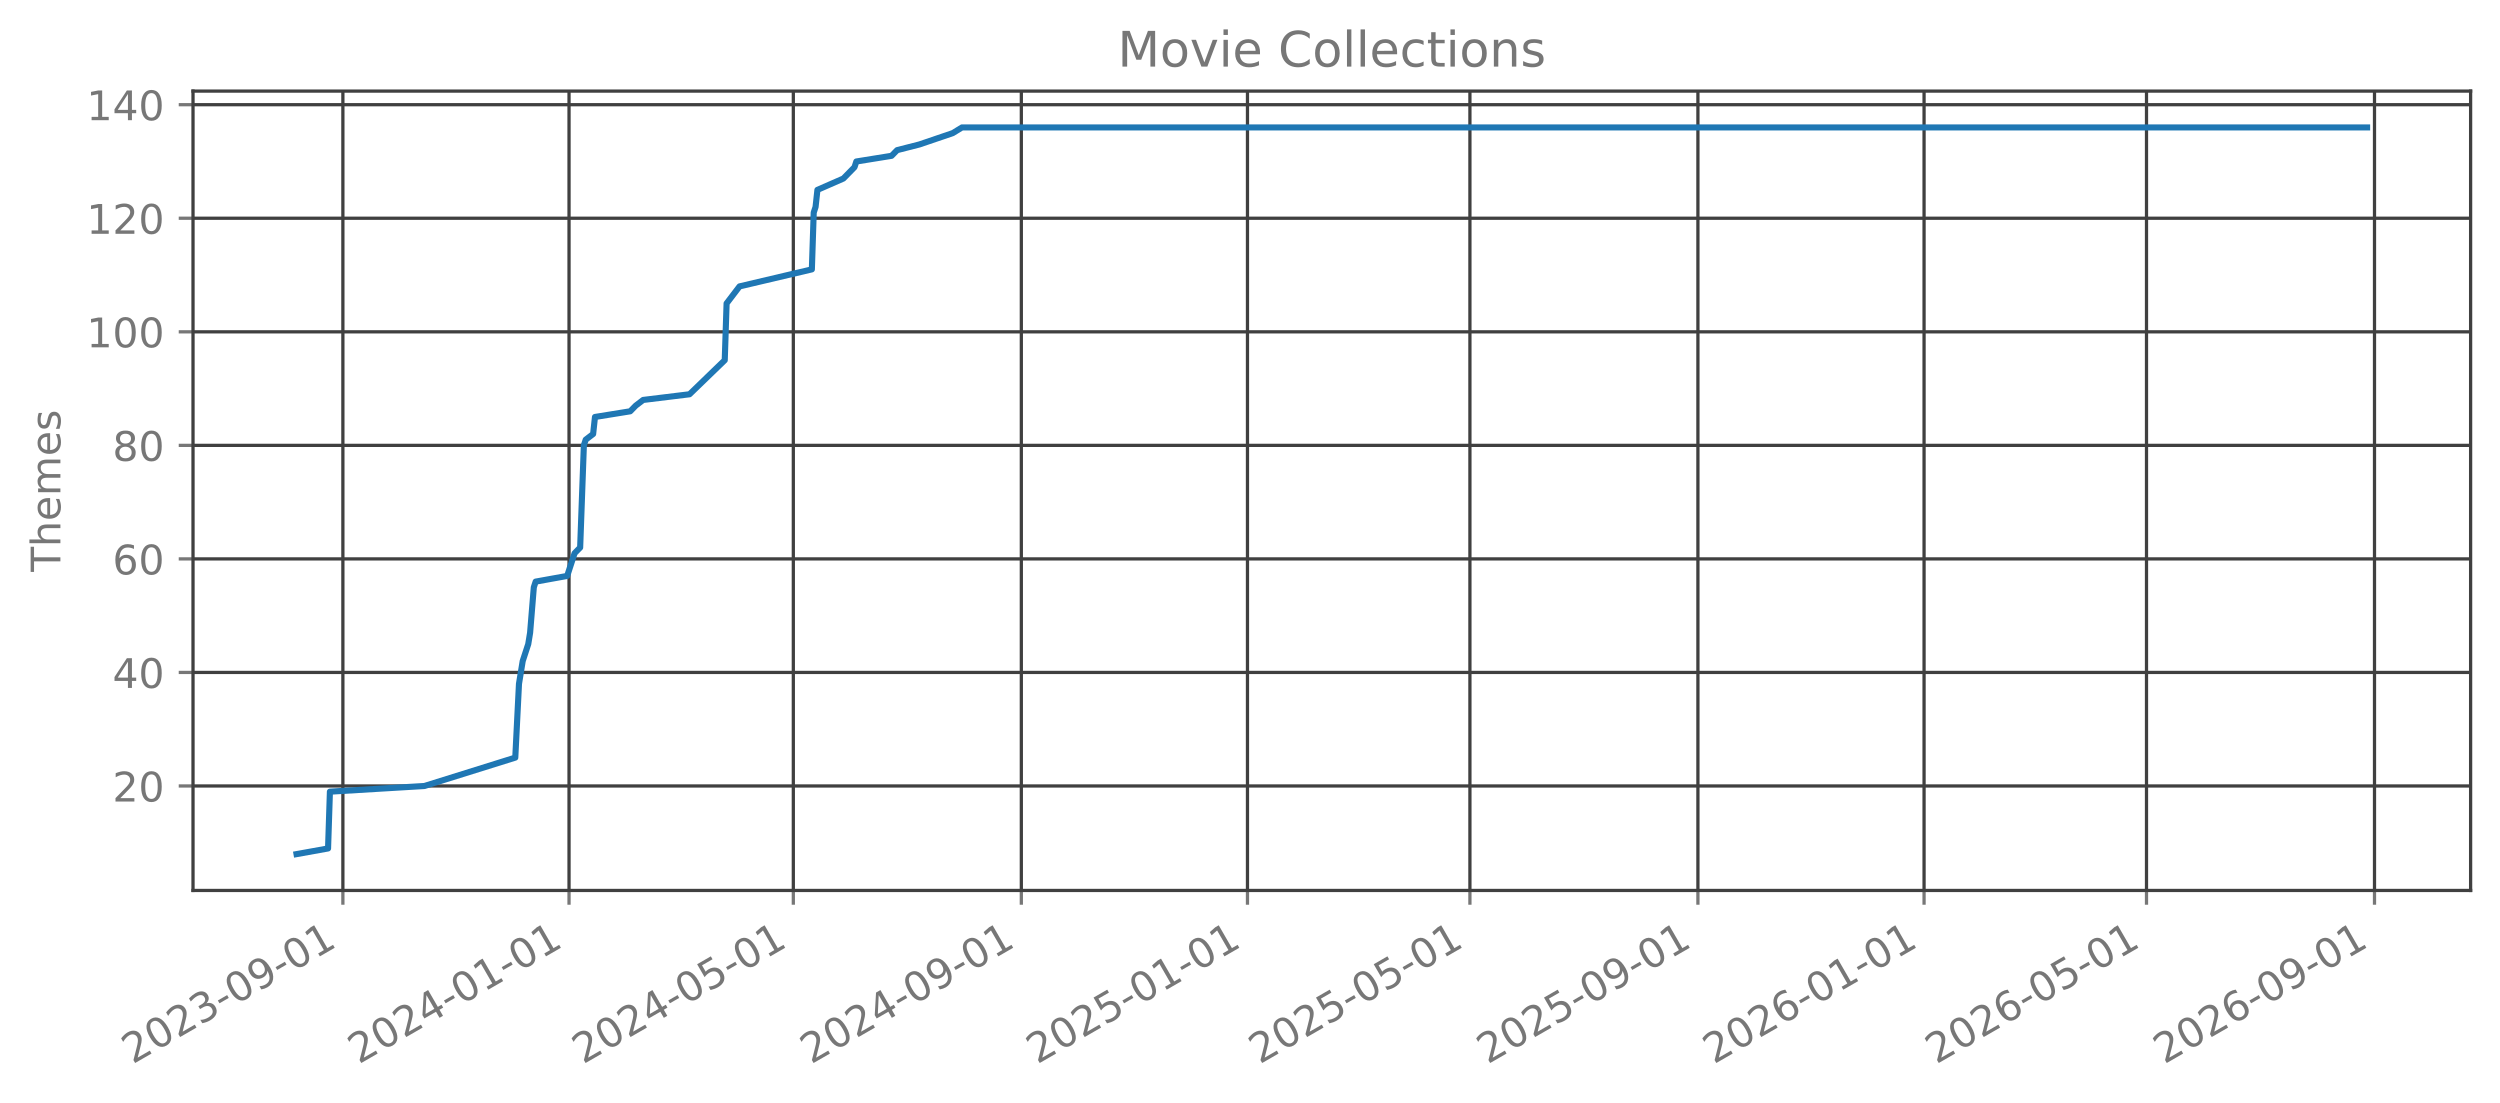
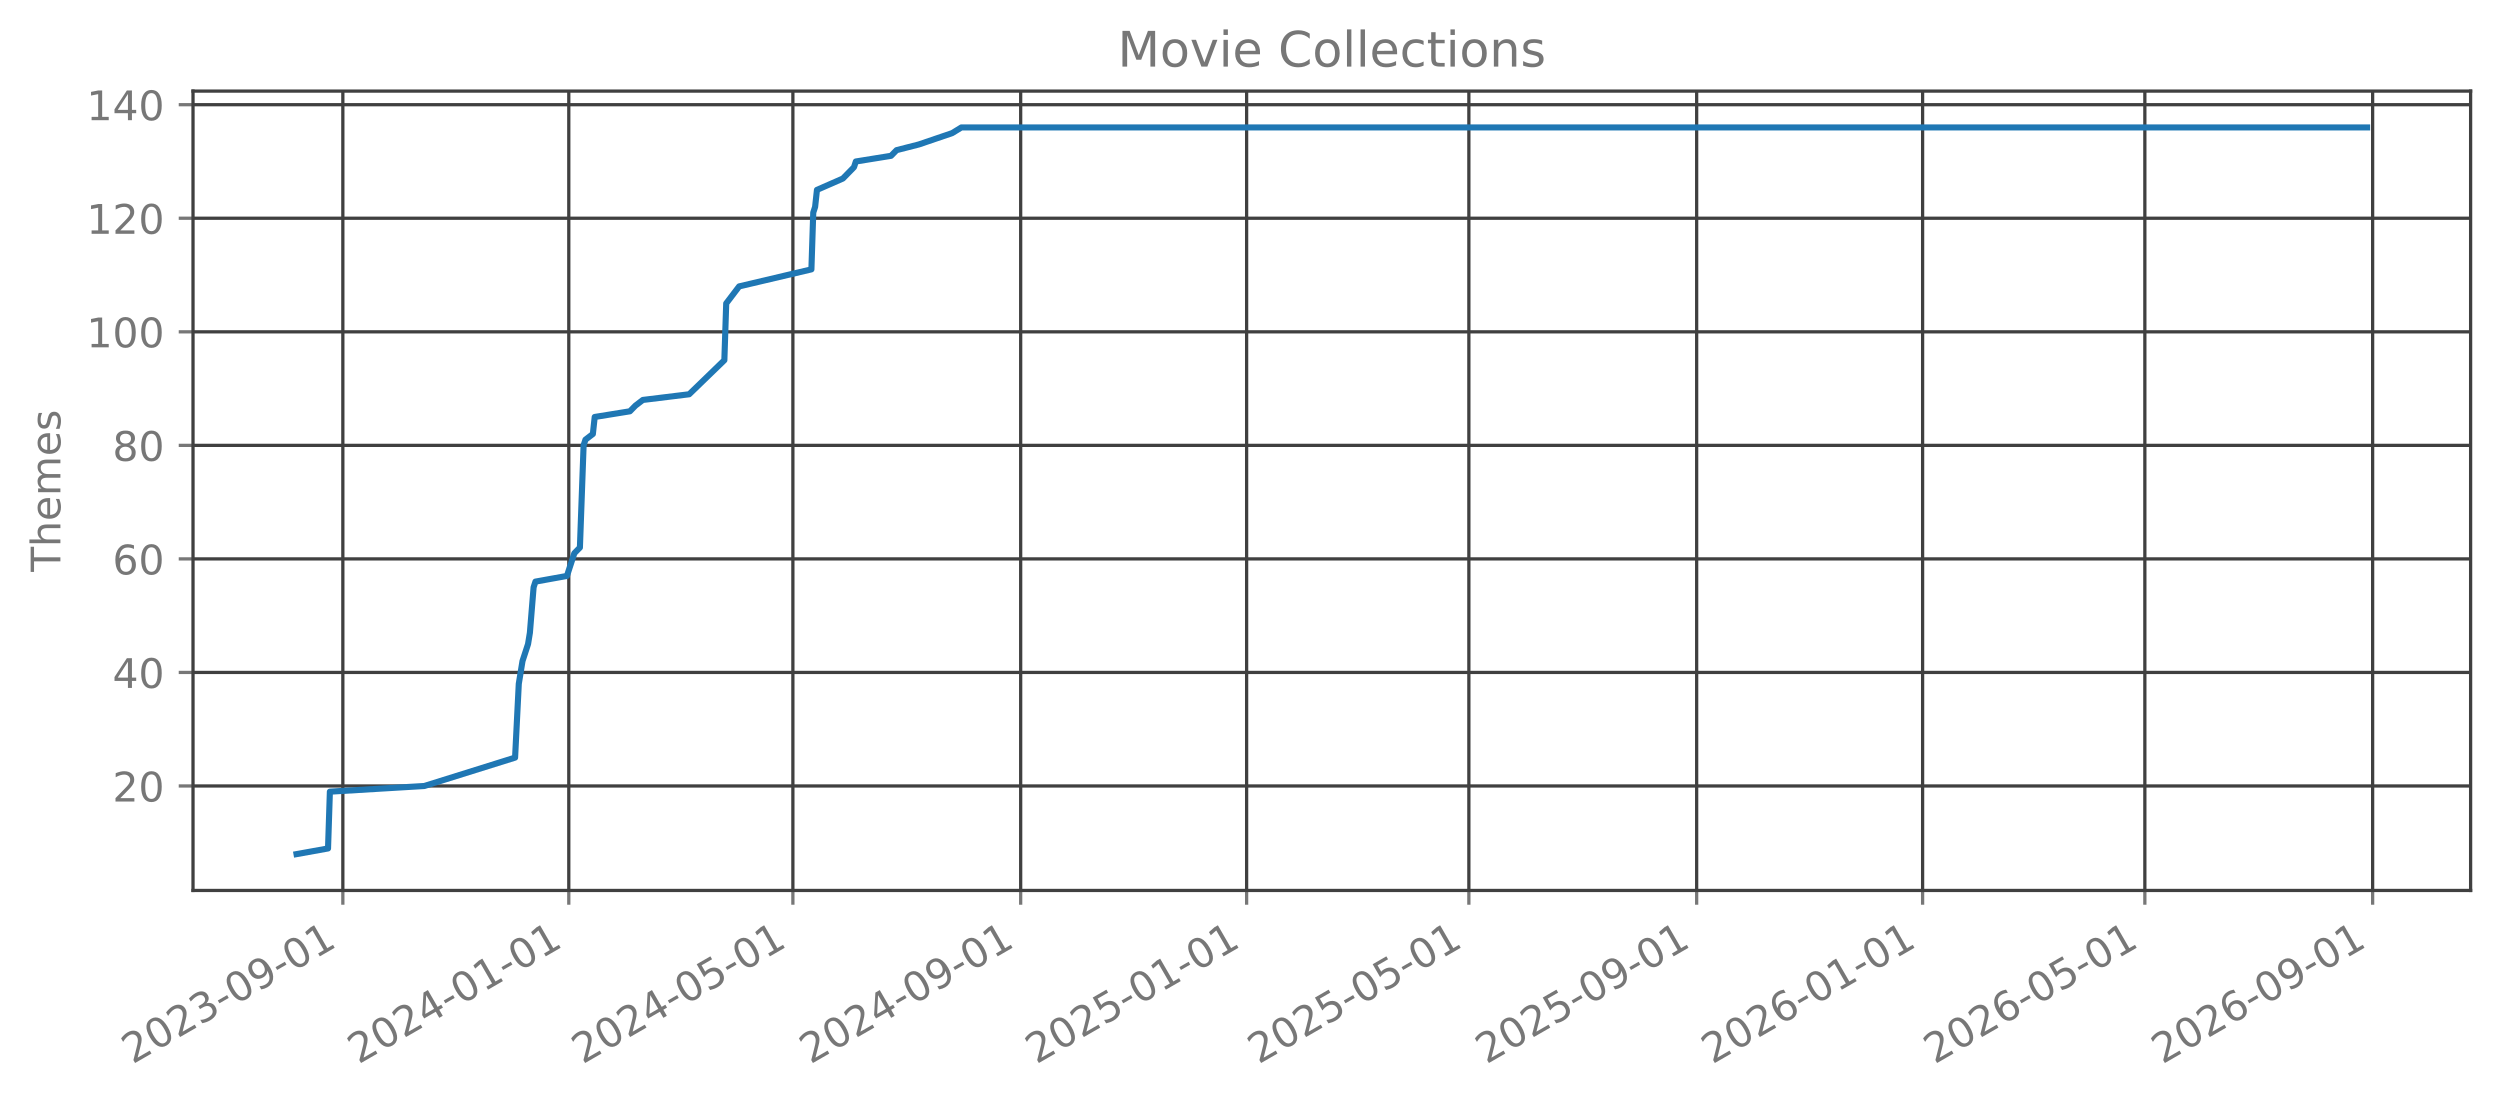
<svg xmlns="http://www.w3.org/2000/svg" xmlns:xlink="http://www.w3.org/1999/xlink" width="612.488pt" height="270.076pt" viewBox="0 0 612.488 270.076" version="1.1">
  <defs>
    <style type="text/css">*{stroke-linejoin: round; stroke-linecap: butt}</style>
  </defs>
  <g id="figure_1">
    <g id="patch_1">
      <path d="M 0 270.076  L 612.488 270.076  L 612.488 -0  L 0 -0  L 0 270.076  z " style="fill: none; opacity: 0" />
    </g>
    <g id="axes_1">
      <g id="patch_2">
        <path d="M 47.288 218.158  L 605.288 218.158  L 605.288 22.318  L 47.288 22.318  L 47.288 218.158  z " style="fill: none; opacity: 0" />
      </g>
      <g id="matplotlib.axis_1">
        <g id="xtick_1">
          <g id="line2d_1">
-             <path d="M 84.005 218.158  L 84.005 22.318  " clip-path="url(#p9664163864)" style="fill: none; stroke: #404040; stroke-width: 0.8; stroke-linecap: square" />
+             <path d="M 83.995 218.158  L 83.995 22.318  " clip-path="url(#p328286428b)" style="fill: none; stroke: #404040; stroke-width: 0.8; stroke-linecap: square" />
          </g>
          <g id="line2d_2">
            <defs>
-               <path id="mbcab144e88" d="M 0 0  L 0 3.5  " style="stroke: #777777; stroke-width: 0.8" />
+               <path id="m49babc8993" d="M 0 0  L 0 3.5  " style="stroke: #777777; stroke-width: 0.8" />
            </defs>
            <g>
-               <use xlink:href="#mbcab144e88" x="84.005" y="218.158" style="fill: #777777; stroke: #777777; stroke-width: 0.8" />
+               <use xlink:href="#m49babc8993" x="83.995" y="218.158" style="fill: #777777; stroke: #777777; stroke-width: 0.8" />
            </g>
          </g>
          <g id="text_1">
-             <g style="fill: #777777" transform="translate(32.4746 260.7957) rotate(-30) scale(0.1 -0.1)">
+             <g style="fill: #777777" transform="translate(32.46445 260.7957) rotate(-30) scale(0.1 -0.1)">
              <defs>
                <path id="DejaVuSans-15" d="M 1228 531  L 3431 531  L 3431 0  L 469 0  L 469 531  Q 828 903 1448 1529  Q 2069 2156 2228 2338  Q 2531 2678 2651 2914  Q 2772 3150 2772 3378  Q 2772 3750 2511 3984  Q 2250 4219 1831 4219  Q 1534 4219 1204 4116  Q 875 4013 500 3803  L 500 4441  Q 881 4594 1212 4672  Q 1544 4750 1819 4750  Q 2544 4750 2975 4387  Q 3406 4025 3406 3419  Q 3406 3131 3298 2873  Q 3191 2616 2906 2266  Q 2828 2175 2409 1742  Q 1991 1309 1228 531  z " transform="scale(0.015625)" />
                <path id="DejaVuSans-13" d="M 2034 4250  Q 1547 4250 1301 3770  Q 1056 3291 1056 2328  Q 1056 1369 1301 889  Q 1547 409 2034 409  Q 2525 409 2770 889  Q 3016 1369 3016 2328  Q 3016 3291 2770 3770  Q 2525 4250 2034 4250  z M 2034 4750  Q 2819 4750 3233 4129  Q 3647 3509 3647 2328  Q 3647 1150 3233 529  Q 2819 -91 2034 -91  Q 1250 -91 836 529  Q 422 1150 422 2328  Q 422 3509 836 4129  Q 1250 4750 2034 4750  z " transform="scale(0.015625)" />
                <path id="DejaVuSans-16" d="M 2597 2516  Q 3050 2419 3304 2112  Q 3559 1806 3559 1356  Q 3559 666 3084 287  Q 2609 -91 1734 -91  Q 1441 -91 1130 -33  Q 819 25 488 141  L 488 750  Q 750 597 1062 519  Q 1375 441 1716 441  Q 2309 441 2620 675  Q 2931 909 2931 1356  Q 2931 1769 2642 2001  Q 2353 2234 1838 2234  L 1294 2234  L 1294 2753  L 1863 2753  Q 2328 2753 2575 2939  Q 2822 3125 2822 3475  Q 2822 3834 2567 4026  Q 2313 4219 1838 4219  Q 1578 4219 1281 4162  Q 984 4106 628 3988  L 628 4550  Q 988 4650 1302 4700  Q 1616 4750 1894 4750  Q 2613 4750 3031 4423  Q 3450 4097 3450 3541  Q 3450 3153 3228 2886  Q 3006 2619 2597 2516  z " transform="scale(0.015625)" />
                <path id="DejaVuSans-10" d="M 313 2009  L 1997 2009  L 1997 1497  L 313 1497  L 313 2009  z " transform="scale(0.015625)" />
                <path id="DejaVuSans-1c" d="M 703 97  L 703 672  Q 941 559 1184 500  Q 1428 441 1663 441  Q 2288 441 2617 861  Q 2947 1281 2994 2138  Q 2813 1869 2534 1725  Q 2256 1581 1919 1581  Q 1219 1581 811 2004  Q 403 2428 403 3163  Q 403 3881 828 4315  Q 1253 4750 1959 4750  Q 2769 4750 3195 4129  Q 3622 3509 3622 2328  Q 3622 1225 3098 567  Q 2575 -91 1691 -91  Q 1453 -91 1209 -44  Q 966 3 703 97  z M 1959 2075  Q 2384 2075 2632 2365  Q 2881 2656 2881 3163  Q 2881 3666 2632 3958  Q 2384 4250 1959 4250  Q 1534 4250 1286 3958  Q 1038 3666 1038 3163  Q 1038 2656 1286 2365  Q 1534 2075 1959 2075  z " transform="scale(0.015625)" />
                <path id="DejaVuSans-14" d="M 794 531  L 1825 531  L 1825 4091  L 703 3866  L 703 4441  L 1819 4666  L 2450 4666  L 2450 531  L 3481 531  L 3481 0  L 794 0  L 794 531  z " transform="scale(0.015625)" />
              </defs>
              <use xlink:href="#DejaVuSans-15" />
              <use xlink:href="#DejaVuSans-13" transform="translate(63.625 0)" />
              <use xlink:href="#DejaVuSans-15" transform="translate(127.25 0)" />
              <use xlink:href="#DejaVuSans-16" transform="translate(190.875 0)" />
              <use xlink:href="#DejaVuSans-10" transform="translate(254.5 0)" />
              <use xlink:href="#DejaVuSans-13" transform="translate(290.5781 0)" />
              <use xlink:href="#DejaVuSans-1c" transform="translate(354.2031 0)" />
              <use xlink:href="#DejaVuSans-10" transform="translate(417.8281 0)" />
              <use xlink:href="#DejaVuSans-13" transform="translate(453.9062 0)" />
              <use xlink:href="#DejaVuSans-14" transform="translate(517.5312 0)" />
            </g>
          </g>
        </g>
        <g id="xtick_2">
          <g id="line2d_3">
-             <path d="M 139.41 218.158  L 139.41 22.318  " clip-path="url(#p9664163864)" style="fill: none; stroke: #404040; stroke-width: 0.8; stroke-linecap: square" />
+             <path d="M 139.351 218.158  L 139.351 22.318  " clip-path="url(#p328286428b)" style="fill: none; stroke: #404040; stroke-width: 0.8; stroke-linecap: square" />
          </g>
          <g id="line2d_4">
            <g>
-               <use xlink:href="#mbcab144e88" x="139.41" y="218.158" style="fill: #777777; stroke: #777777; stroke-width: 0.8" />
+               <use xlink:href="#m49babc8993" x="139.351" y="218.158" style="fill: #777777; stroke: #777777; stroke-width: 0.8" />
            </g>
          </g>
          <g id="text_2">
-             <g style="fill: #777777" transform="translate(87.8795 260.7957) rotate(-30) scale(0.1 -0.1)">
+             <g style="fill: #777777" transform="translate(87.81979 260.7957) rotate(-30) scale(0.1 -0.1)">
              <defs>
                <path id="DejaVuSans-17" d="M 2419 4116  L 825 1625  L 2419 1625  L 2419 4116  z M 2253 4666  L 3047 4666  L 3047 1625  L 3713 1625  L 3713 1100  L 3047 1100  L 3047 0  L 2419 0  L 2419 1100  L 313 1100  L 313 1709  L 2253 4666  z " transform="scale(0.015625)" />
              </defs>
              <use xlink:href="#DejaVuSans-15" />
              <use xlink:href="#DejaVuSans-13" transform="translate(63.625 0)" />
              <use xlink:href="#DejaVuSans-15" transform="translate(127.25 0)" />
              <use xlink:href="#DejaVuSans-17" transform="translate(190.875 0)" />
              <use xlink:href="#DejaVuSans-10" transform="translate(254.5 0)" />
              <use xlink:href="#DejaVuSans-13" transform="translate(290.5781 0)" />
              <use xlink:href="#DejaVuSans-14" transform="translate(354.2031 0)" />
              <use xlink:href="#DejaVuSans-10" transform="translate(417.8281 0)" />
              <use xlink:href="#DejaVuSans-13" transform="translate(453.9062 0)" />
              <use xlink:href="#DejaVuSans-14" transform="translate(517.5312 0)" />
            </g>
          </g>
        </g>
        <g id="xtick_3">
          <g id="line2d_5">
-             <path d="M 194.361 218.158  L 194.361 22.318  " clip-path="url(#p9664163864)" style="fill: none; stroke: #404040; stroke-width: 0.8; stroke-linecap: square" />
+             <path d="M 194.252 218.158  L 194.252 22.318  " clip-path="url(#p328286428b)" style="fill: none; stroke: #404040; stroke-width: 0.8; stroke-linecap: square" />
          </g>
          <g id="line2d_6">
            <g>
-               <use xlink:href="#mbcab144e88" x="194.361" y="218.158" style="fill: #777777; stroke: #777777; stroke-width: 0.8" />
+               <use xlink:href="#m49babc8993" x="194.252" y="218.158" style="fill: #777777; stroke: #777777; stroke-width: 0.8" />
            </g>
          </g>
          <g id="text_3">
-             <g style="fill: #777777" transform="translate(142.8303 260.7957) rotate(-30) scale(0.1 -0.1)">
+             <g style="fill: #777777" transform="translate(142.7214 260.7957) rotate(-30) scale(0.1 -0.1)">
              <defs>
                <path id="DejaVuSans-18" d="M 691 4666  L 3169 4666  L 3169 4134  L 1269 4134  L 1269 2991  Q 1406 3038 1543 3061  Q 1681 3084 1819 3084  Q 2600 3084 3056 2656  Q 3513 2228 3513 1497  Q 3513 744 3044 326  Q 2575 -91 1722 -91  Q 1428 -91 1123 -41  Q 819 9 494 109  L 494 744  Q 775 591 1075 516  Q 1375 441 1709 441  Q 2250 441 2565 725  Q 2881 1009 2881 1497  Q 2881 1984 2565 2268  Q 2250 2553 1709 2553  Q 1456 2553 1204 2497  Q 953 2441 691 2322  L 691 4666  z " transform="scale(0.015625)" />
              </defs>
              <use xlink:href="#DejaVuSans-15" />
              <use xlink:href="#DejaVuSans-13" transform="translate(63.625 0)" />
              <use xlink:href="#DejaVuSans-15" transform="translate(127.25 0)" />
              <use xlink:href="#DejaVuSans-17" transform="translate(190.875 0)" />
              <use xlink:href="#DejaVuSans-10" transform="translate(254.5 0)" />
              <use xlink:href="#DejaVuSans-13" transform="translate(290.5781 0)" />
              <use xlink:href="#DejaVuSans-18" transform="translate(354.2031 0)" />
              <use xlink:href="#DejaVuSans-10" transform="translate(417.8281 0)" />
              <use xlink:href="#DejaVuSans-13" transform="translate(453.9062 0)" />
              <use xlink:href="#DejaVuSans-14" transform="translate(517.5312 0)" />
            </g>
          </g>
        </g>
        <g id="xtick_4">
          <g id="line2d_7">
-             <path d="M 250.22 218.158  L 250.22 22.318  " clip-path="url(#p9664163864)" style="fill: none; stroke: #404040; stroke-width: 0.8; stroke-linecap: square" />
+             <path d="M 250.061 218.158  L 250.061 22.318  " clip-path="url(#p328286428b)" style="fill: none; stroke: #404040; stroke-width: 0.8; stroke-linecap: square" />
          </g>
          <g id="line2d_8">
            <g>
-               <use xlink:href="#mbcab144e88" x="250.22" y="218.158" style="fill: #777777; stroke: #777777; stroke-width: 0.8" />
+               <use xlink:href="#m49babc8993" x="250.061" y="218.158" style="fill: #777777; stroke: #777777; stroke-width: 0.8" />
            </g>
          </g>
          <g id="text_4">
-             <g style="fill: #777777" transform="translate(198.6893 260.7957) rotate(-30) scale(0.1 -0.1)">
+             <g style="fill: #777777" transform="translate(198.5305 260.7957) rotate(-30) scale(0.1 -0.1)">
              <use xlink:href="#DejaVuSans-15" />
              <use xlink:href="#DejaVuSans-13" transform="translate(63.625 0)" />
              <use xlink:href="#DejaVuSans-15" transform="translate(127.25 0)" />
              <use xlink:href="#DejaVuSans-17" transform="translate(190.875 0)" />
              <use xlink:href="#DejaVuSans-10" transform="translate(254.5 0)" />
              <use xlink:href="#DejaVuSans-13" transform="translate(290.5781 0)" />
              <use xlink:href="#DejaVuSans-1c" transform="translate(354.2031 0)" />
              <use xlink:href="#DejaVuSans-10" transform="translate(417.8281 0)" />
              <use xlink:href="#DejaVuSans-13" transform="translate(453.9062 0)" />
              <use xlink:href="#DejaVuSans-14" transform="translate(517.5312 0)" />
            </g>
          </g>
        </g>
        <g id="xtick_5">
          <g id="line2d_9">
-             <path d="M 305.625 218.158  L 305.625 22.318  " clip-path="url(#p9664163864)" style="fill: none; stroke: #404040; stroke-width: 0.8; stroke-linecap: square" />
+             <path d="M 305.417 218.158  L 305.417 22.318  " clip-path="url(#p328286428b)" style="fill: none; stroke: #404040; stroke-width: 0.8; stroke-linecap: square" />
          </g>
          <g id="line2d_10">
            <g>
-               <use xlink:href="#mbcab144e88" x="305.625" y="218.158" style="fill: #777777; stroke: #777777; stroke-width: 0.8" />
+               <use xlink:href="#m49babc8993" x="305.417" y="218.158" style="fill: #777777; stroke: #777777; stroke-width: 0.8" />
            </g>
          </g>
          <g id="text_5">
-             <g style="fill: #777777" transform="translate(254.0942 260.7957) rotate(-30) scale(0.1 -0.1)">
+             <g style="fill: #777777" transform="translate(253.8858 260.7957) rotate(-30) scale(0.1 -0.1)">
              <use xlink:href="#DejaVuSans-15" />
              <use xlink:href="#DejaVuSans-13" transform="translate(63.625 0)" />
              <use xlink:href="#DejaVuSans-15" transform="translate(127.25 0)" />
              <use xlink:href="#DejaVuSans-18" transform="translate(190.875 0)" />
              <use xlink:href="#DejaVuSans-10" transform="translate(254.5 0)" />
              <use xlink:href="#DejaVuSans-13" transform="translate(290.5781 0)" />
              <use xlink:href="#DejaVuSans-14" transform="translate(354.2031 0)" />
              <use xlink:href="#DejaVuSans-10" transform="translate(417.8281 0)" />
              <use xlink:href="#DejaVuSans-13" transform="translate(453.9062 0)" />
              <use xlink:href="#DejaVuSans-14" transform="translate(517.5312 0)" />
            </g>
          </g>
        </g>
        <g id="xtick_6">
          <g id="line2d_11">
-             <path d="M 360.122 218.158  L 360.122 22.318  " clip-path="url(#p9664163864)" style="fill: none; stroke: #404040; stroke-width: 0.8; stroke-linecap: square" />
+             <path d="M 359.864 218.158  L 359.864 22.318  " clip-path="url(#p328286428b)" style="fill: none; stroke: #404040; stroke-width: 0.8; stroke-linecap: square" />
          </g>
          <g id="line2d_12">
            <g>
-               <use xlink:href="#mbcab144e88" x="360.122" y="218.158" style="fill: #777777; stroke: #777777; stroke-width: 0.8" />
+               <use xlink:href="#m49babc8993" x="359.864" y="218.158" style="fill: #777777; stroke: #777777; stroke-width: 0.8" />
            </g>
          </g>
          <g id="text_6">
-             <g style="fill: #777777" transform="translate(308.5908 260.7957) rotate(-30) scale(0.1 -0.1)">
+             <g style="fill: #777777" transform="translate(308.3337 260.7957) rotate(-30) scale(0.1 -0.1)">
              <use xlink:href="#DejaVuSans-15" />
              <use xlink:href="#DejaVuSans-13" transform="translate(63.625 0)" />
              <use xlink:href="#DejaVuSans-15" transform="translate(127.25 0)" />
              <use xlink:href="#DejaVuSans-18" transform="translate(190.875 0)" />
              <use xlink:href="#DejaVuSans-10" transform="translate(254.5 0)" />
              <use xlink:href="#DejaVuSans-13" transform="translate(290.5781 0)" />
              <use xlink:href="#DejaVuSans-18" transform="translate(354.2031 0)" />
              <use xlink:href="#DejaVuSans-10" transform="translate(417.8281 0)" />
              <use xlink:href="#DejaVuSans-13" transform="translate(453.9062 0)" />
              <use xlink:href="#DejaVuSans-14" transform="translate(517.5312 0)" />
            </g>
          </g>
        </g>
        <g id="xtick_7">
          <g id="line2d_13">
-             <path d="M 415.981 218.158  L 415.981 22.318  " clip-path="url(#p9664163864)" style="fill: none; stroke: #404040; stroke-width: 0.8; stroke-linecap: square" />
+             <path d="M 415.674 218.158  L 415.674 22.318  " clip-path="url(#p328286428b)" style="fill: none; stroke: #404040; stroke-width: 0.8; stroke-linecap: square" />
          </g>
          <g id="line2d_14">
            <g>
-               <use xlink:href="#mbcab144e88" x="415.981" y="218.158" style="fill: #777777; stroke: #777777; stroke-width: 0.8" />
+               <use xlink:href="#m49babc8993" x="415.674" y="218.158" style="fill: #777777; stroke: #777777; stroke-width: 0.8" />
            </g>
          </g>
          <g id="text_7">
-             <g style="fill: #777777" transform="translate(364.4499 260.7957) rotate(-30) scale(0.1 -0.1)">
+             <g style="fill: #777777" transform="translate(364.1428 260.7957) rotate(-30) scale(0.1 -0.1)">
              <use xlink:href="#DejaVuSans-15" />
              <use xlink:href="#DejaVuSans-13" transform="translate(63.625 0)" />
              <use xlink:href="#DejaVuSans-15" transform="translate(127.25 0)" />
              <use xlink:href="#DejaVuSans-18" transform="translate(190.875 0)" />
              <use xlink:href="#DejaVuSans-10" transform="translate(254.5 0)" />
              <use xlink:href="#DejaVuSans-13" transform="translate(290.5781 0)" />
              <use xlink:href="#DejaVuSans-1c" transform="translate(354.2031 0)" />
              <use xlink:href="#DejaVuSans-10" transform="translate(417.8281 0)" />
              <use xlink:href="#DejaVuSans-13" transform="translate(453.9062 0)" />
              <use xlink:href="#DejaVuSans-14" transform="translate(517.5312 0)" />
            </g>
          </g>
        </g>
        <g id="xtick_8">
          <g id="line2d_15">
-             <path d="M 471.386 218.158  L 471.386 22.318  " clip-path="url(#p9664163864)" style="fill: none; stroke: #404040; stroke-width: 0.8; stroke-linecap: square" />
+             <path d="M 471.029 218.158  L 471.029 22.318  " clip-path="url(#p328286428b)" style="fill: none; stroke: #404040; stroke-width: 0.8; stroke-linecap: square" />
          </g>
          <g id="line2d_16">
            <g>
-               <use xlink:href="#mbcab144e88" x="471.386" y="218.158" style="fill: #777777; stroke: #777777; stroke-width: 0.8" />
+               <use xlink:href="#m49babc8993" x="471.029" y="218.158" style="fill: #777777; stroke: #777777; stroke-width: 0.8" />
            </g>
          </g>
          <g id="text_8">
-             <g style="fill: #777777" transform="translate(419.8548 260.7957) rotate(-30) scale(0.1 -0.1)">
+             <g style="fill: #777777" transform="translate(419.4981 260.7957) rotate(-30) scale(0.1 -0.1)">
              <defs>
                <path id="DejaVuSans-19" d="M 2113 2584  Q 1688 2584 1439 2293  Q 1191 2003 1191 1497  Q 1191 994 1439 701  Q 1688 409 2113 409  Q 2538 409 2786 701  Q 3034 994 3034 1497  Q 3034 2003 2786 2293  Q 2538 2584 2113 2584  z M 3366 4563  L 3366 3988  Q 3128 4100 2886 4159  Q 2644 4219 2406 4219  Q 1781 4219 1451 3797  Q 1122 3375 1075 2522  Q 1259 2794 1537 2939  Q 1816 3084 2150 3084  Q 2853 3084 3261 2657  Q 3669 2231 3669 1497  Q 3669 778 3244 343  Q 2819 -91 2113 -91  Q 1303 -91 875 529  Q 447 1150 447 2328  Q 447 3434 972 4092  Q 1497 4750 2381 4750  Q 2619 4750 2861 4703  Q 3103 4656 3366 4563  z " transform="scale(0.015625)" />
              </defs>
              <use xlink:href="#DejaVuSans-15" />
              <use xlink:href="#DejaVuSans-13" transform="translate(63.625 0)" />
              <use xlink:href="#DejaVuSans-15" transform="translate(127.25 0)" />
              <use xlink:href="#DejaVuSans-19" transform="translate(190.875 0)" />
              <use xlink:href="#DejaVuSans-10" transform="translate(254.5 0)" />
              <use xlink:href="#DejaVuSans-13" transform="translate(290.5781 0)" />
              <use xlink:href="#DejaVuSans-14" transform="translate(354.2031 0)" />
              <use xlink:href="#DejaVuSans-10" transform="translate(417.8281 0)" />
              <use xlink:href="#DejaVuSans-13" transform="translate(453.9062 0)" />
              <use xlink:href="#DejaVuSans-14" transform="translate(517.5312 0)" />
            </g>
          </g>
        </g>
        <g id="xtick_9">
          <g id="line2d_17">
-             <path d="M 525.882 218.158  L 525.882 22.318  " clip-path="url(#p9664163864)" style="fill: none; stroke: #404040; stroke-width: 0.8; stroke-linecap: square" />
+             <path d="M 525.477 218.158  L 525.477 22.318  " clip-path="url(#p328286428b)" style="fill: none; stroke: #404040; stroke-width: 0.8; stroke-linecap: square" />
          </g>
          <g id="line2d_18">
            <g>
-               <use xlink:href="#mbcab144e88" x="525.882" y="218.158" style="fill: #777777; stroke: #777777; stroke-width: 0.8" />
+               <use xlink:href="#m49babc8993" x="525.477" y="218.158" style="fill: #777777; stroke: #777777; stroke-width: 0.8" />
            </g>
          </g>
          <g id="text_9">
-             <g style="fill: #777777" transform="translate(474.3514 260.7957) rotate(-30) scale(0.1 -0.1)">
+             <g style="fill: #777777" transform="translate(473.946 260.7957) rotate(-30) scale(0.1 -0.1)">
              <use xlink:href="#DejaVuSans-15" />
              <use xlink:href="#DejaVuSans-13" transform="translate(63.625 0)" />
              <use xlink:href="#DejaVuSans-15" transform="translate(127.25 0)" />
              <use xlink:href="#DejaVuSans-19" transform="translate(190.875 0)" />
              <use xlink:href="#DejaVuSans-10" transform="translate(254.5 0)" />
              <use xlink:href="#DejaVuSans-13" transform="translate(290.5781 0)" />
              <use xlink:href="#DejaVuSans-18" transform="translate(354.2031 0)" />
              <use xlink:href="#DejaVuSans-10" transform="translate(417.8281 0)" />
              <use xlink:href="#DejaVuSans-13" transform="translate(453.9062 0)" />
              <use xlink:href="#DejaVuSans-14" transform="translate(517.5312 0)" />
            </g>
          </g>
        </g>
        <g id="xtick_10">
          <g id="line2d_19">
-             <path d="M 581.741 218.158  L 581.741 22.318  " clip-path="url(#p9664163864)" style="fill: none; stroke: #404040; stroke-width: 0.8; stroke-linecap: square" />
+             <path d="M 581.286 218.158  L 581.286 22.318  " clip-path="url(#p328286428b)" style="fill: none; stroke: #404040; stroke-width: 0.8; stroke-linecap: square" />
          </g>
          <g id="line2d_20">
            <g>
-               <use xlink:href="#mbcab144e88" x="581.741" y="218.158" style="fill: #777777; stroke: #777777; stroke-width: 0.8" />
+               <use xlink:href="#m49babc8993" x="581.286" y="218.158" style="fill: #777777; stroke: #777777; stroke-width: 0.8" />
            </g>
          </g>
          <g id="text_10">
-             <g style="fill: #777777" transform="translate(530.2104 260.7957) rotate(-30) scale(0.1 -0.1)">
+             <g style="fill: #777777" transform="translate(529.7551 260.7957) rotate(-30) scale(0.1 -0.1)">
              <use xlink:href="#DejaVuSans-15" />
              <use xlink:href="#DejaVuSans-13" transform="translate(63.625 0)" />
              <use xlink:href="#DejaVuSans-15" transform="translate(127.25 0)" />
              <use xlink:href="#DejaVuSans-19" transform="translate(190.875 0)" />
              <use xlink:href="#DejaVuSans-10" transform="translate(254.5 0)" />
              <use xlink:href="#DejaVuSans-13" transform="translate(290.5781 0)" />
              <use xlink:href="#DejaVuSans-1c" transform="translate(354.2031 0)" />
              <use xlink:href="#DejaVuSans-10" transform="translate(417.8281 0)" />
              <use xlink:href="#DejaVuSans-13" transform="translate(453.9062 0)" />
              <use xlink:href="#DejaVuSans-14" transform="translate(517.5312 0)" />
            </g>
          </g>
        </g>
      </g>
      <g id="matplotlib.axis_2">
        <g id="ytick_1">
          <g id="line2d_21">
-             <path d="M 47.288 192.565  L 605.288 192.565  " clip-path="url(#p9664163864)" style="fill: none; stroke: #404040; stroke-width: 0.8; stroke-linecap: square" />
+             <path d="M 47.288 192.565  L 605.288 192.565  " clip-path="url(#p328286428b)" style="fill: none; stroke: #404040; stroke-width: 0.8; stroke-linecap: square" />
          </g>
          <g id="line2d_22">
            <defs>
-               <path id="m24f4cf451f" d="M 0 0  L -3.5 0  " style="stroke: #777777; stroke-width: 0.8" />
+               <path id="mfa01ce5e59" d="M 0 0  L -3.5 0  " style="stroke: #777777; stroke-width: 0.8" />
            </defs>
            <g>
-               <use xlink:href="#m24f4cf451f" x="47.288" y="192.565" style="fill: #777777; stroke: #777777; stroke-width: 0.8" />
+               <use xlink:href="#mfa01ce5e59" x="47.288" y="192.565" style="fill: #777777; stroke: #777777; stroke-width: 0.8" />
            </g>
          </g>
          <g id="text_11">
            <g style="fill: #777777" transform="translate(27.56328 196.3642) scale(0.1 -0.1)">
              <use xlink:href="#DejaVuSans-15" />
              <use xlink:href="#DejaVuSans-13" transform="translate(63.625 0)" />
            </g>
          </g>
        </g>
        <g id="ytick_2">
          <g id="line2d_23">
-             <path d="M 47.288 164.747  L 605.288 164.747  " clip-path="url(#p9664163864)" style="fill: none; stroke: #404040; stroke-width: 0.8; stroke-linecap: square" />
+             <path d="M 47.288 164.747  L 605.288 164.747  " clip-path="url(#p328286428b)" style="fill: none; stroke: #404040; stroke-width: 0.8; stroke-linecap: square" />
          </g>
          <g id="line2d_24">
            <g>
-               <use xlink:href="#m24f4cf451f" x="47.288" y="164.747" style="fill: #777777; stroke: #777777; stroke-width: 0.8" />
+               <use xlink:href="#mfa01ce5e59" x="47.288" y="164.747" style="fill: #777777; stroke: #777777; stroke-width: 0.8" />
            </g>
          </g>
          <g id="text_12">
            <g style="fill: #777777" transform="translate(27.56328 168.546) scale(0.1 -0.1)">
              <use xlink:href="#DejaVuSans-17" />
              <use xlink:href="#DejaVuSans-13" transform="translate(63.625 0)" />
            </g>
          </g>
        </g>
        <g id="ytick_3">
          <g id="line2d_25">
-             <path d="M 47.288 136.929  L 605.288 136.929  " clip-path="url(#p9664163864)" style="fill: none; stroke: #404040; stroke-width: 0.8; stroke-linecap: square" />
+             <path d="M 47.288 136.929  L 605.288 136.929  " clip-path="url(#p328286428b)" style="fill: none; stroke: #404040; stroke-width: 0.8; stroke-linecap: square" />
          </g>
          <g id="line2d_26">
            <g>
-               <use xlink:href="#m24f4cf451f" x="47.288" y="136.929" style="fill: #777777; stroke: #777777; stroke-width: 0.8" />
+               <use xlink:href="#mfa01ce5e59" x="47.288" y="136.929" style="fill: #777777; stroke: #777777; stroke-width: 0.8" />
            </g>
          </g>
          <g id="text_13">
            <g style="fill: #777777" transform="translate(27.56328 140.7279) scale(0.1 -0.1)">
              <use xlink:href="#DejaVuSans-19" />
              <use xlink:href="#DejaVuSans-13" transform="translate(63.625 0)" />
            </g>
          </g>
        </g>
        <g id="ytick_4">
          <g id="line2d_27">
-             <path d="M 47.288 109.111  L 605.288 109.111  " clip-path="url(#p9664163864)" style="fill: none; stroke: #404040; stroke-width: 0.8; stroke-linecap: square" />
+             <path d="M 47.288 109.111  L 605.288 109.111  " clip-path="url(#p328286428b)" style="fill: none; stroke: #404040; stroke-width: 0.8; stroke-linecap: square" />
          </g>
          <g id="line2d_28">
            <g>
-               <use xlink:href="#m24f4cf451f" x="47.288" y="109.111" style="fill: #777777; stroke: #777777; stroke-width: 0.8" />
+               <use xlink:href="#mfa01ce5e59" x="47.288" y="109.111" style="fill: #777777; stroke: #777777; stroke-width: 0.8" />
            </g>
          </g>
          <g id="text_14">
            <g style="fill: #777777" transform="translate(27.56328 112.9097) scale(0.1 -0.1)">
              <defs>
                <path id="DejaVuSans-1b" d="M 2034 2216  Q 1584 2216 1326 1975  Q 1069 1734 1069 1313  Q 1069 891 1326 650  Q 1584 409 2034 409  Q 2484 409 2743 651  Q 3003 894 3003 1313  Q 3003 1734 2745 1975  Q 2488 2216 2034 2216  z M 1403 2484  Q 997 2584 770 2862  Q 544 3141 544 3541  Q 544 4100 942 4425  Q 1341 4750 2034 4750  Q 2731 4750 3128 4425  Q 3525 4100 3525 3541  Q 3525 3141 3298 2862  Q 3072 2584 2669 2484  Q 3125 2378 3379 2068  Q 3634 1759 3634 1313  Q 3634 634 3220 271  Q 2806 -91 2034 -91  Q 1263 -91 848 271  Q 434 634 434 1313  Q 434 1759 690 2068  Q 947 2378 1403 2484  z M 1172 3481  Q 1172 3119 1398 2916  Q 1625 2713 2034 2713  Q 2441 2713 2670 2916  Q 2900 3119 2900 3481  Q 2900 3844 2670 4047  Q 2441 4250 2034 4250  Q 1625 4250 1398 4047  Q 1172 3844 1172 3481  z " transform="scale(0.015625)" />
              </defs>
              <use xlink:href="#DejaVuSans-1b" />
              <use xlink:href="#DejaVuSans-13" transform="translate(63.625 0)" />
            </g>
          </g>
        </g>
        <g id="ytick_5">
          <g id="line2d_29">
-             <path d="M 47.288 81.293  L 605.288 81.293  " clip-path="url(#p9664163864)" style="fill: none; stroke: #404040; stroke-width: 0.8; stroke-linecap: square" />
+             <path d="M 47.288 81.293  L 605.288 81.293  " clip-path="url(#p328286428b)" style="fill: none; stroke: #404040; stroke-width: 0.8; stroke-linecap: square" />
          </g>
          <g id="line2d_30">
            <g>
-               <use xlink:href="#m24f4cf451f" x="47.288" y="81.293" style="fill: #777777; stroke: #777777; stroke-width: 0.8" />
+               <use xlink:href="#mfa01ce5e59" x="47.288" y="81.293" style="fill: #777777; stroke: #777777; stroke-width: 0.8" />
            </g>
          </g>
          <g id="text_15">
            <g style="fill: #777777" transform="translate(21.20078 85.0915) scale(0.1 -0.1)">
              <use xlink:href="#DejaVuSans-14" />
              <use xlink:href="#DejaVuSans-13" transform="translate(63.625 0)" />
              <use xlink:href="#DejaVuSans-13" transform="translate(127.25 0)" />
            </g>
          </g>
        </g>
        <g id="ytick_6">
          <g id="line2d_31">
-             <path d="M 47.288 53.474  L 605.288 53.474  " clip-path="url(#p9664163864)" style="fill: none; stroke: #404040; stroke-width: 0.8; stroke-linecap: square" />
+             <path d="M 47.288 53.474  L 605.288 53.474  " clip-path="url(#p328286428b)" style="fill: none; stroke: #404040; stroke-width: 0.8; stroke-linecap: square" />
          </g>
          <g id="line2d_32">
            <g>
-               <use xlink:href="#m24f4cf451f" x="47.288" y="53.474" style="fill: #777777; stroke: #777777; stroke-width: 0.8" />
+               <use xlink:href="#mfa01ce5e59" x="47.288" y="53.474" style="fill: #777777; stroke: #777777; stroke-width: 0.8" />
            </g>
          </g>
          <g id="text_16">
            <g style="fill: #777777" transform="translate(21.20078 57.27332) scale(0.1 -0.1)">
              <use xlink:href="#DejaVuSans-14" />
              <use xlink:href="#DejaVuSans-15" transform="translate(63.625 0)" />
              <use xlink:href="#DejaVuSans-13" transform="translate(127.25 0)" />
            </g>
          </g>
        </g>
        <g id="ytick_7">
          <g id="line2d_33">
-             <path d="M 47.288 25.656  L 605.288 25.656  " clip-path="url(#p9664163864)" style="fill: none; stroke: #404040; stroke-width: 0.8; stroke-linecap: square" />
+             <path d="M 47.288 25.656  L 605.288 25.656  " clip-path="url(#p328286428b)" style="fill: none; stroke: #404040; stroke-width: 0.8; stroke-linecap: square" />
          </g>
          <g id="line2d_34">
            <g>
-               <use xlink:href="#m24f4cf451f" x="47.288" y="25.656" style="fill: #777777; stroke: #777777; stroke-width: 0.8" />
+               <use xlink:href="#mfa01ce5e59" x="47.288" y="25.656" style="fill: #777777; stroke: #777777; stroke-width: 0.8" />
            </g>
          </g>
          <g id="text_17">
            <g style="fill: #777777" transform="translate(21.20078 29.45513) scale(0.1 -0.1)">
              <use xlink:href="#DejaVuSans-14" />
              <use xlink:href="#DejaVuSans-17" transform="translate(63.625 0)" />
              <use xlink:href="#DejaVuSans-13" transform="translate(127.25 0)" />
            </g>
          </g>
        </g>
        <g id="text_18">
          <g style="fill: #777777" transform="translate(14.79844 140.0889) rotate(-90) scale(0.1 -0.1)">
            <defs>
              <path id="DejaVuSans-37" d="M -19 4666  L 3928 4666  L 3928 4134  L 2272 4134  L 2272 0  L 1638 0  L 1638 4134  L -19 4134  L -19 4666  z " transform="scale(0.015625)" />
              <path id="DejaVuSans-4b" d="M 3513 2113  L 3513 0  L 2938 0  L 2938 2094  Q 2938 2591 2744 2837  Q 2550 3084 2163 3084  Q 1697 3084 1428 2787  Q 1159 2491 1159 1978  L 1159 0  L 581 0  L 581 4863  L 1159 4863  L 1159 2956  Q 1366 3272 1645 3428  Q 1925 3584 2291 3584  Q 2894 3584 3203 3211  Q 3513 2838 3513 2113  z " transform="scale(0.015625)" />
              <path id="DejaVuSans-48" d="M 3597 1894  L 3597 1613  L 953 1613  Q 991 1019 1311 708  Q 1631 397 2203 397  Q 2534 397 2845 478  Q 3156 559 3463 722  L 3463 178  Q 3153 47 2828 -22  Q 2503 -91 2169 -91  Q 1331 -91 842 396  Q 353 884 353 1716  Q 353 2575 817 3079  Q 1281 3584 2069 3584  Q 2775 3584 3186 3129  Q 3597 2675 3597 1894  z M 3022 2063  Q 3016 2534 2758 2815  Q 2500 3097 2075 3097  Q 1594 3097 1305 2825  Q 1016 2553 972 2059  L 3022 2063  z " transform="scale(0.015625)" />
              <path id="DejaVuSans-50" d="M 3328 2828  Q 3544 3216 3844 3400  Q 4144 3584 4550 3584  Q 5097 3584 5394 3201  Q 5691 2819 5691 2113  L 5691 0  L 5113 0  L 5113 2094  Q 5113 2597 4934 2840  Q 4756 3084 4391 3084  Q 3944 3084 3684 2787  Q 3425 2491 3425 1978  L 3425 0  L 2847 0  L 2847 2094  Q 2847 2600 2669 2842  Q 2491 3084 2119 3084  Q 1678 3084 1418 2786  Q 1159 2488 1159 1978  L 1159 0  L 581 0  L 581 3500  L 1159 3500  L 1159 2956  Q 1356 3278 1631 3431  Q 1906 3584 2284 3584  Q 2666 3584 2933 3390  Q 3200 3197 3328 2828  z " transform="scale(0.015625)" />
              <path id="DejaVuSans-56" d="M 2834 3397  L 2834 2853  Q 2591 2978 2328 3040  Q 2066 3103 1784 3103  Q 1356 3103 1142 2972  Q 928 2841 928 2578  Q 928 2378 1081 2264  Q 1234 2150 1697 2047  L 1894 2003  Q 2506 1872 2764 1633  Q 3022 1394 3022 966  Q 3022 478 2636 193  Q 2250 -91 1575 -91  Q 1294 -91 989 -36  Q 684 19 347 128  L 347 722  Q 666 556 975 473  Q 1284 391 1588 391  Q 1994 391 2212 530  Q 2431 669 2431 922  Q 2431 1156 2273 1281  Q 2116 1406 1581 1522  L 1381 1569  Q 847 1681 609 1914  Q 372 2147 372 2553  Q 372 3047 722 3315  Q 1072 3584 1716 3584  Q 2034 3584 2315 3537  Q 2597 3491 2834 3397  z " transform="scale(0.015625)" />
            </defs>
            <use xlink:href="#DejaVuSans-37" />
            <use xlink:href="#DejaVuSans-4b" transform="translate(61.07812 0)" />
            <use xlink:href="#DejaVuSans-48" transform="translate(124.4531 0)" />
            <use xlink:href="#DejaVuSans-50" transform="translate(185.9844 0)" />
            <use xlink:href="#DejaVuSans-48" transform="translate(283.3906 0)" />
            <use xlink:href="#DejaVuSans-56" transform="translate(344.9219 0)" />
          </g>
        </g>
      </g>
      <g id="line2d_35">
-         <path d="M 72.652 209.256  L 80.372 207.865  L 80.826 193.956  L 103.987 192.565  L 126.24 185.611  L 127.149 167.529  L 128.057 161.965  L 128.965 159.184  L 129.419 157.793  L 129.873 155.011  L 130.782 143.884  L 131.236 142.493  L 138.956 141.102  L 140.319 136.929  L 140.773 135.538  L 142.135 134.147  L 143.043 109.111  L 143.498 107.72  L 145.314 106.329  L 145.768 102.156  L 154.397 100.765  L 155.759 99.374  L 157.576 97.984  L 168.929 96.593  L 177.558 88.247  L 178.012 74.338  L 181.191 70.165  L 198.902 65.993  L 199.357 52.084  L 199.811 50.693  L 200.265 46.52  L 206.623 43.738  L 207.985 42.347  L 209.348 40.956  L 209.802 39.565  L 218.43 38.174  L 219.793 36.784  L 225.242 35.393  L 233.417 32.611  L 235.688 31.22  L 579.925 31.22  " clip-path="url(#p9664163864)" style="fill: none; stroke: #1f77b4; stroke-width: 1.5; stroke-linecap: square" />
+         <path d="M 72.652 209.256  L 80.365 207.865  L 80.819 193.956  L 103.959 192.565  L 126.192 185.611  L 127.1 167.529  L 128.007 161.965  L 128.915 159.184  L 129.368 157.793  L 129.822 155.011  L 130.73 143.884  L 131.183 142.493  L 138.897 141.102  L 140.258 136.929  L 140.712 135.538  L 142.073 134.147  L 142.98 109.111  L 143.434 107.72  L 145.249 106.329  L 145.703 102.156  L 154.324 100.765  L 155.685 99.374  L 157.5 97.984  L 168.843 96.593  L 177.464 88.247  L 177.918 74.338  L 181.094 70.165  L 198.79 65.993  L 199.243 52.084  L 199.697 50.693  L 200.151 46.52  L 206.503 43.738  L 207.864 42.347  L 209.225 40.956  L 209.679 39.565  L 218.3 38.174  L 219.661 36.784  L 225.106 35.393  L 233.273 32.611  L 235.542 31.22  L 579.925 31.22  " clip-path="url(#p328286428b)" style="fill: none; stroke: #1f77b4; stroke-width: 1.5; stroke-linecap: square" />
      </g>
      <g id="patch_3">
        <path d="M 47.288 218.158  L 47.288 22.318  " style="fill: none; stroke: #404040; stroke-width: 0.8; stroke-linejoin: miter; stroke-linecap: square" />
      </g>
      <g id="patch_4">
        <path d="M 605.288 218.158  L 605.288 22.318  " style="fill: none; stroke: #404040; stroke-width: 0.8; stroke-linejoin: miter; stroke-linecap: square" />
      </g>
      <g id="patch_5">
        <path d="M 47.288 218.158  L 605.288 218.158  " style="fill: none; stroke: #404040; stroke-width: 0.8; stroke-linejoin: miter; stroke-linecap: square" />
      </g>
      <g id="patch_6">
        <path d="M 47.288 22.318  L 605.288 22.318  " style="fill: none; stroke: #404040; stroke-width: 0.8; stroke-linejoin: miter; stroke-linecap: square" />
      </g>
      <g id="text_19">
        <g style="fill: #777777" transform="translate(273.8192 16.31812) scale(0.12 -0.12)">
          <defs>
            <path id="DejaVuSans-30" d="M 628 4666  L 1569 4666  L 2759 1491  L 3956 4666  L 4897 4666  L 4897 0  L 4281 0  L 4281 4097  L 3078 897  L 2444 897  L 1241 4097  L 1241 0  L 628 0  L 628 4666  z " transform="scale(0.015625)" />
            <path id="DejaVuSans-52" d="M 1959 3097  Q 1497 3097 1228 2736  Q 959 2375 959 1747  Q 959 1119 1226 758  Q 1494 397 1959 397  Q 2419 397 2687 759  Q 2956 1122 2956 1747  Q 2956 2369 2687 2733  Q 2419 3097 1959 3097  z M 1959 3584  Q 2709 3584 3137 3096  Q 3566 2609 3566 1747  Q 3566 888 3137 398  Q 2709 -91 1959 -91  Q 1206 -91 779 398  Q 353 888 353 1747  Q 353 2609 779 3096  Q 1206 3584 1959 3584  z " transform="scale(0.015625)" />
            <path id="DejaVuSans-59" d="M 191 3500  L 800 3500  L 1894 563  L 2988 3500  L 3597 3500  L 2284 0  L 1503 0  L 191 3500  z " transform="scale(0.015625)" />
            <path id="DejaVuSans-4c" d="M 603 3500  L 1178 3500  L 1178 0  L 603 0  L 603 3500  z M 603 4863  L 1178 4863  L 1178 4134  L 603 4134  L 603 4863  z " transform="scale(0.015625)" />
            <path id="DejaVuSans-3" transform="scale(0.015625)" />
            <path id="DejaVuSans-26" d="M 4122 4306  L 4122 3641  Q 3803 3938 3442 4084  Q 3081 4231 2675 4231  Q 1875 4231 1450 3742  Q 1025 3253 1025 2328  Q 1025 1406 1450 917  Q 1875 428 2675 428  Q 3081 428 3442 575  Q 3803 722 4122 1019  L 4122 359  Q 3791 134 3420 21  Q 3050 -91 2638 -91  Q 1578 -91 968 557  Q 359 1206 359 2328  Q 359 3453 968 4101  Q 1578 4750 2638 4750  Q 3056 4750 3426 4639  Q 3797 4528 4122 4306  z " transform="scale(0.015625)" />
            <path id="DejaVuSans-4f" d="M 603 4863  L 1178 4863  L 1178 0  L 603 0  L 603 4863  z " transform="scale(0.015625)" />
            <path id="DejaVuSans-46" d="M 3122 3366  L 3122 2828  Q 2878 2963 2633 3030  Q 2388 3097 2138 3097  Q 1578 3097 1268 2742  Q 959 2388 959 1747  Q 959 1106 1268 751  Q 1578 397 2138 397  Q 2388 397 2633 464  Q 2878 531 3122 666  L 3122 134  Q 2881 22 2623 -34  Q 2366 -91 2075 -91  Q 1284 -91 818 406  Q 353 903 353 1747  Q 353 2603 823 3093  Q 1294 3584 2113 3584  Q 2378 3584 2631 3529  Q 2884 3475 3122 3366  z " transform="scale(0.015625)" />
            <path id="DejaVuSans-57" d="M 1172 4494  L 1172 3500  L 2356 3500  L 2356 3053  L 1172 3053  L 1172 1153  Q 1172 725 1289 603  Q 1406 481 1766 481  L 2356 481  L 2356 0  L 1766 0  Q 1100 0 847 248  Q 594 497 594 1153  L 594 3053  L 172 3053  L 172 3500  L 594 3500  L 594 4494  L 1172 4494  z " transform="scale(0.015625)" />
            <path id="DejaVuSans-51" d="M 3513 2113  L 3513 0  L 2938 0  L 2938 2094  Q 2938 2591 2744 2837  Q 2550 3084 2163 3084  Q 1697 3084 1428 2787  Q 1159 2491 1159 1978  L 1159 0  L 581 0  L 581 3500  L 1159 3500  L 1159 2956  Q 1366 3272 1645 3428  Q 1925 3584 2291 3584  Q 2894 3584 3203 3211  Q 3513 2838 3513 2113  z " transform="scale(0.015625)" />
          </defs>
          <use xlink:href="#DejaVuSans-30" />
          <use xlink:href="#DejaVuSans-52" transform="translate(86.28125 0)" />
          <use xlink:href="#DejaVuSans-59" transform="translate(147.4688 0)" />
          <use xlink:href="#DejaVuSans-4c" transform="translate(206.6562 0)" />
          <use xlink:href="#DejaVuSans-48" transform="translate(234.4375 0)" />
          <use xlink:href="#DejaVuSans-3" transform="translate(295.9688 0)" />
          <use xlink:href="#DejaVuSans-26" transform="translate(327.75 0)" />
          <use xlink:href="#DejaVuSans-52" transform="translate(397.5781 0)" />
          <use xlink:href="#DejaVuSans-4f" transform="translate(458.7656 0)" />
          <use xlink:href="#DejaVuSans-4f" transform="translate(486.5469 0)" />
          <use xlink:href="#DejaVuSans-48" transform="translate(514.3281 0)" />
          <use xlink:href="#DejaVuSans-46" transform="translate(575.8594 0)" />
          <use xlink:href="#DejaVuSans-57" transform="translate(630.8438 0)" />
          <use xlink:href="#DejaVuSans-4c" transform="translate(670.0469 0)" />
          <use xlink:href="#DejaVuSans-52" transform="translate(697.8281 0)" />
          <use xlink:href="#DejaVuSans-51" transform="translate(759.0156 0)" />
          <use xlink:href="#DejaVuSans-56" transform="translate(822.3906 0)" />
        </g>
      </g>
    </g>
  </g>
  <defs>
-     <clipPath id="p9664163864">
+     <clipPath id="p328286428b">
      <rect x="47.288" y="22.318" width="558" height="195.84" />
    </clipPath>
  </defs>
</svg>
